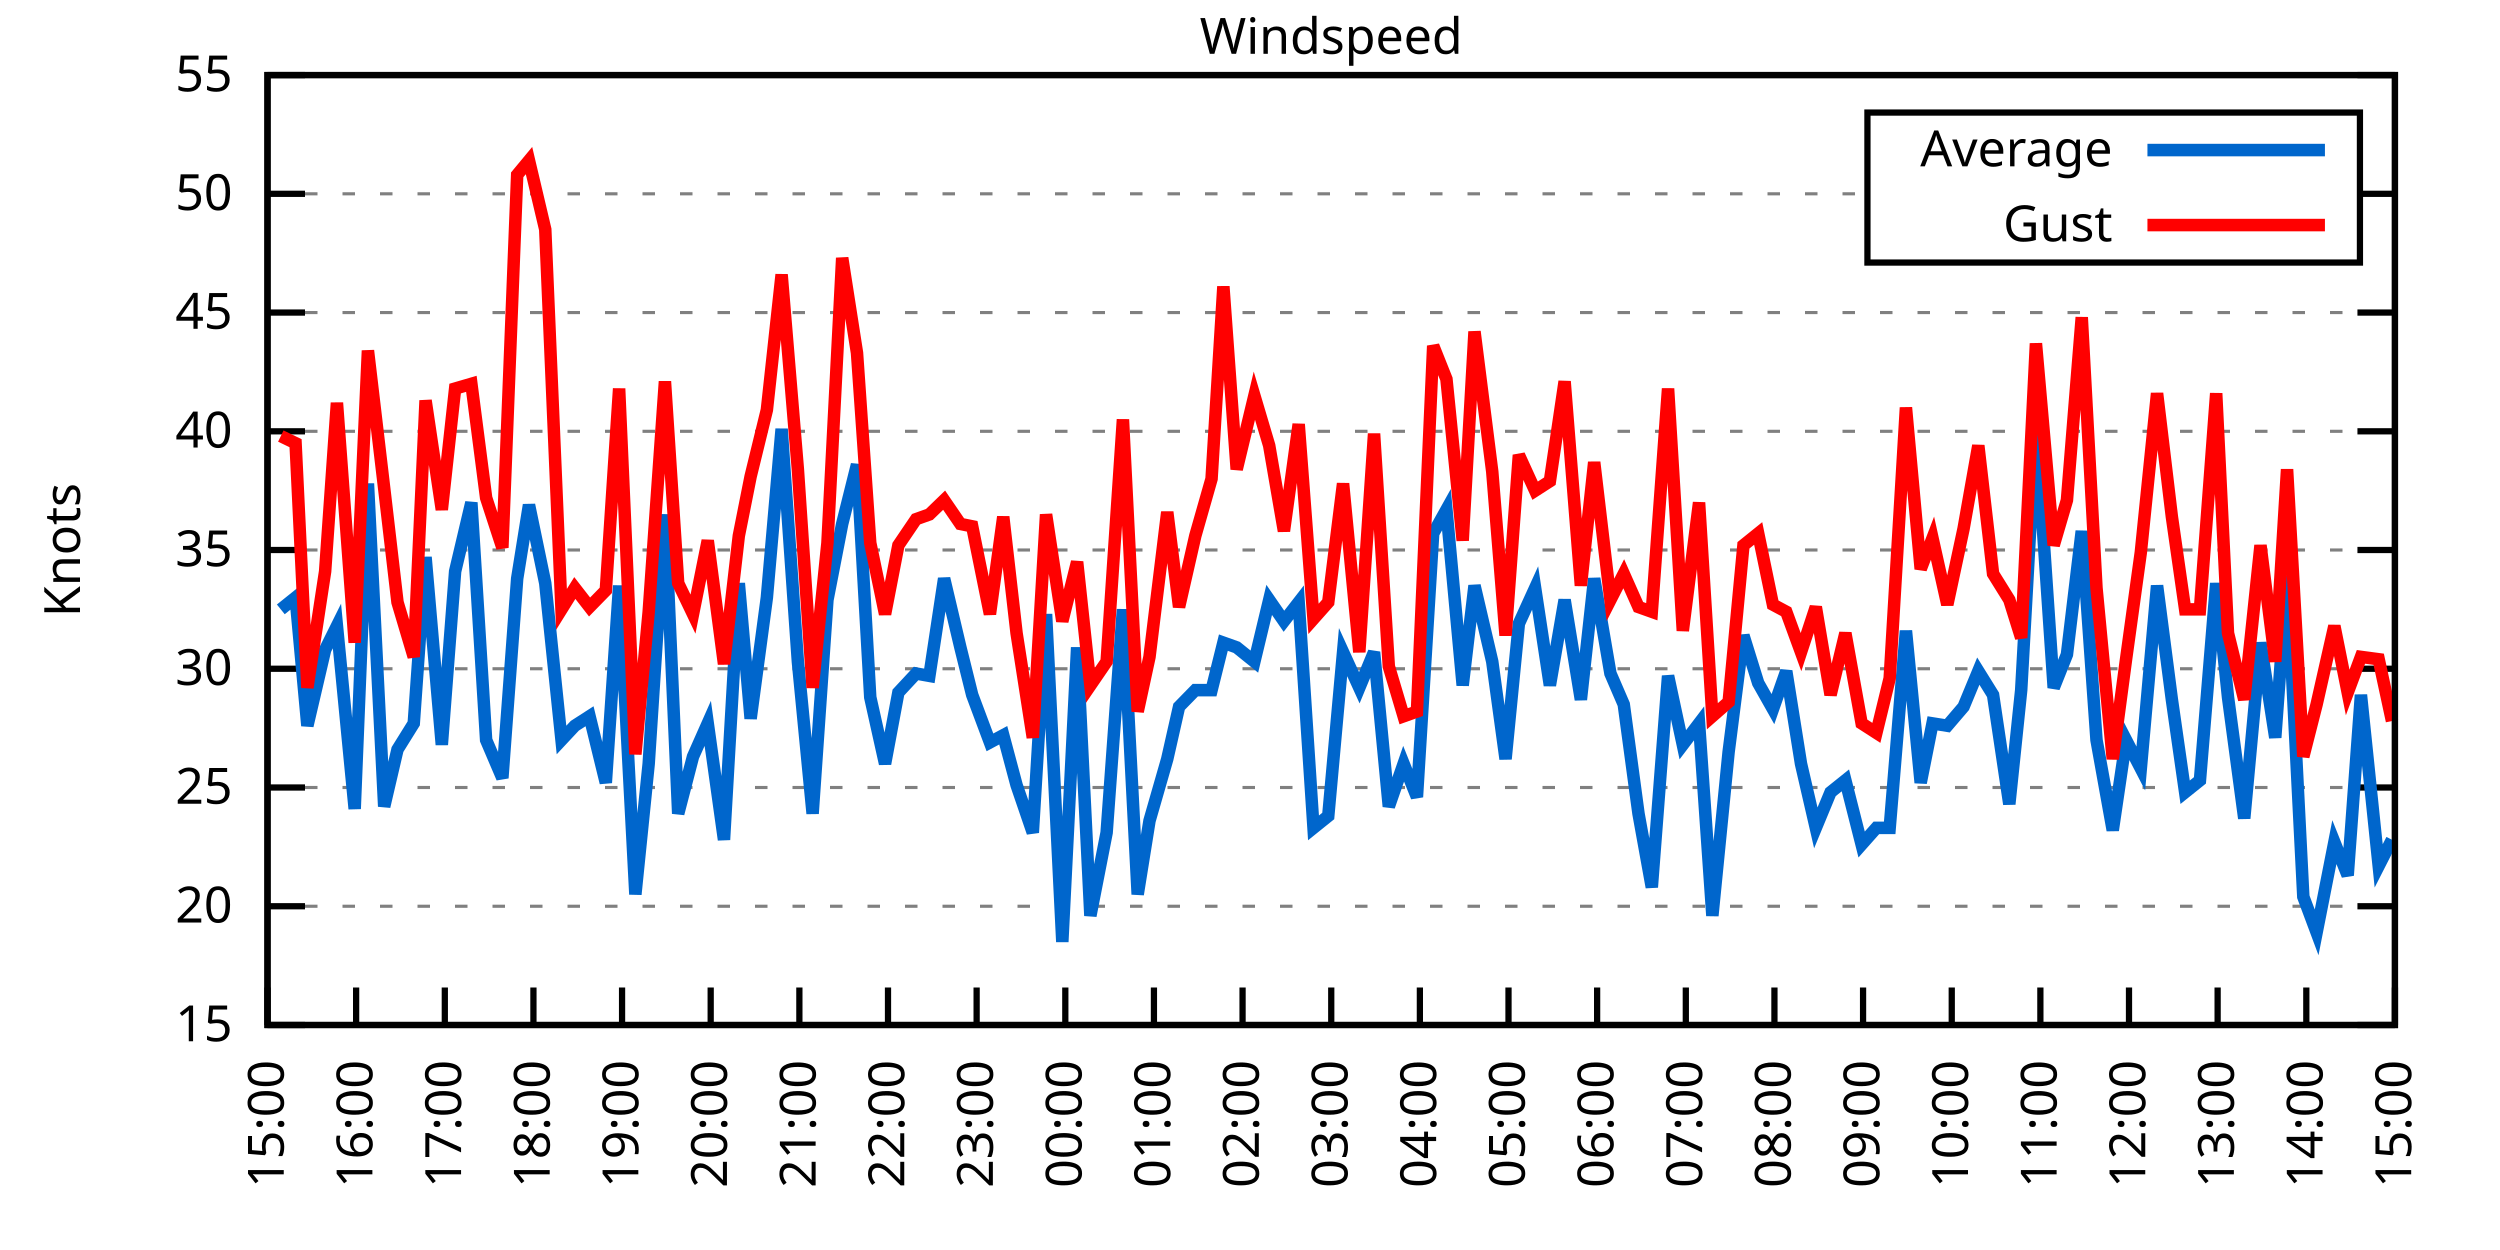
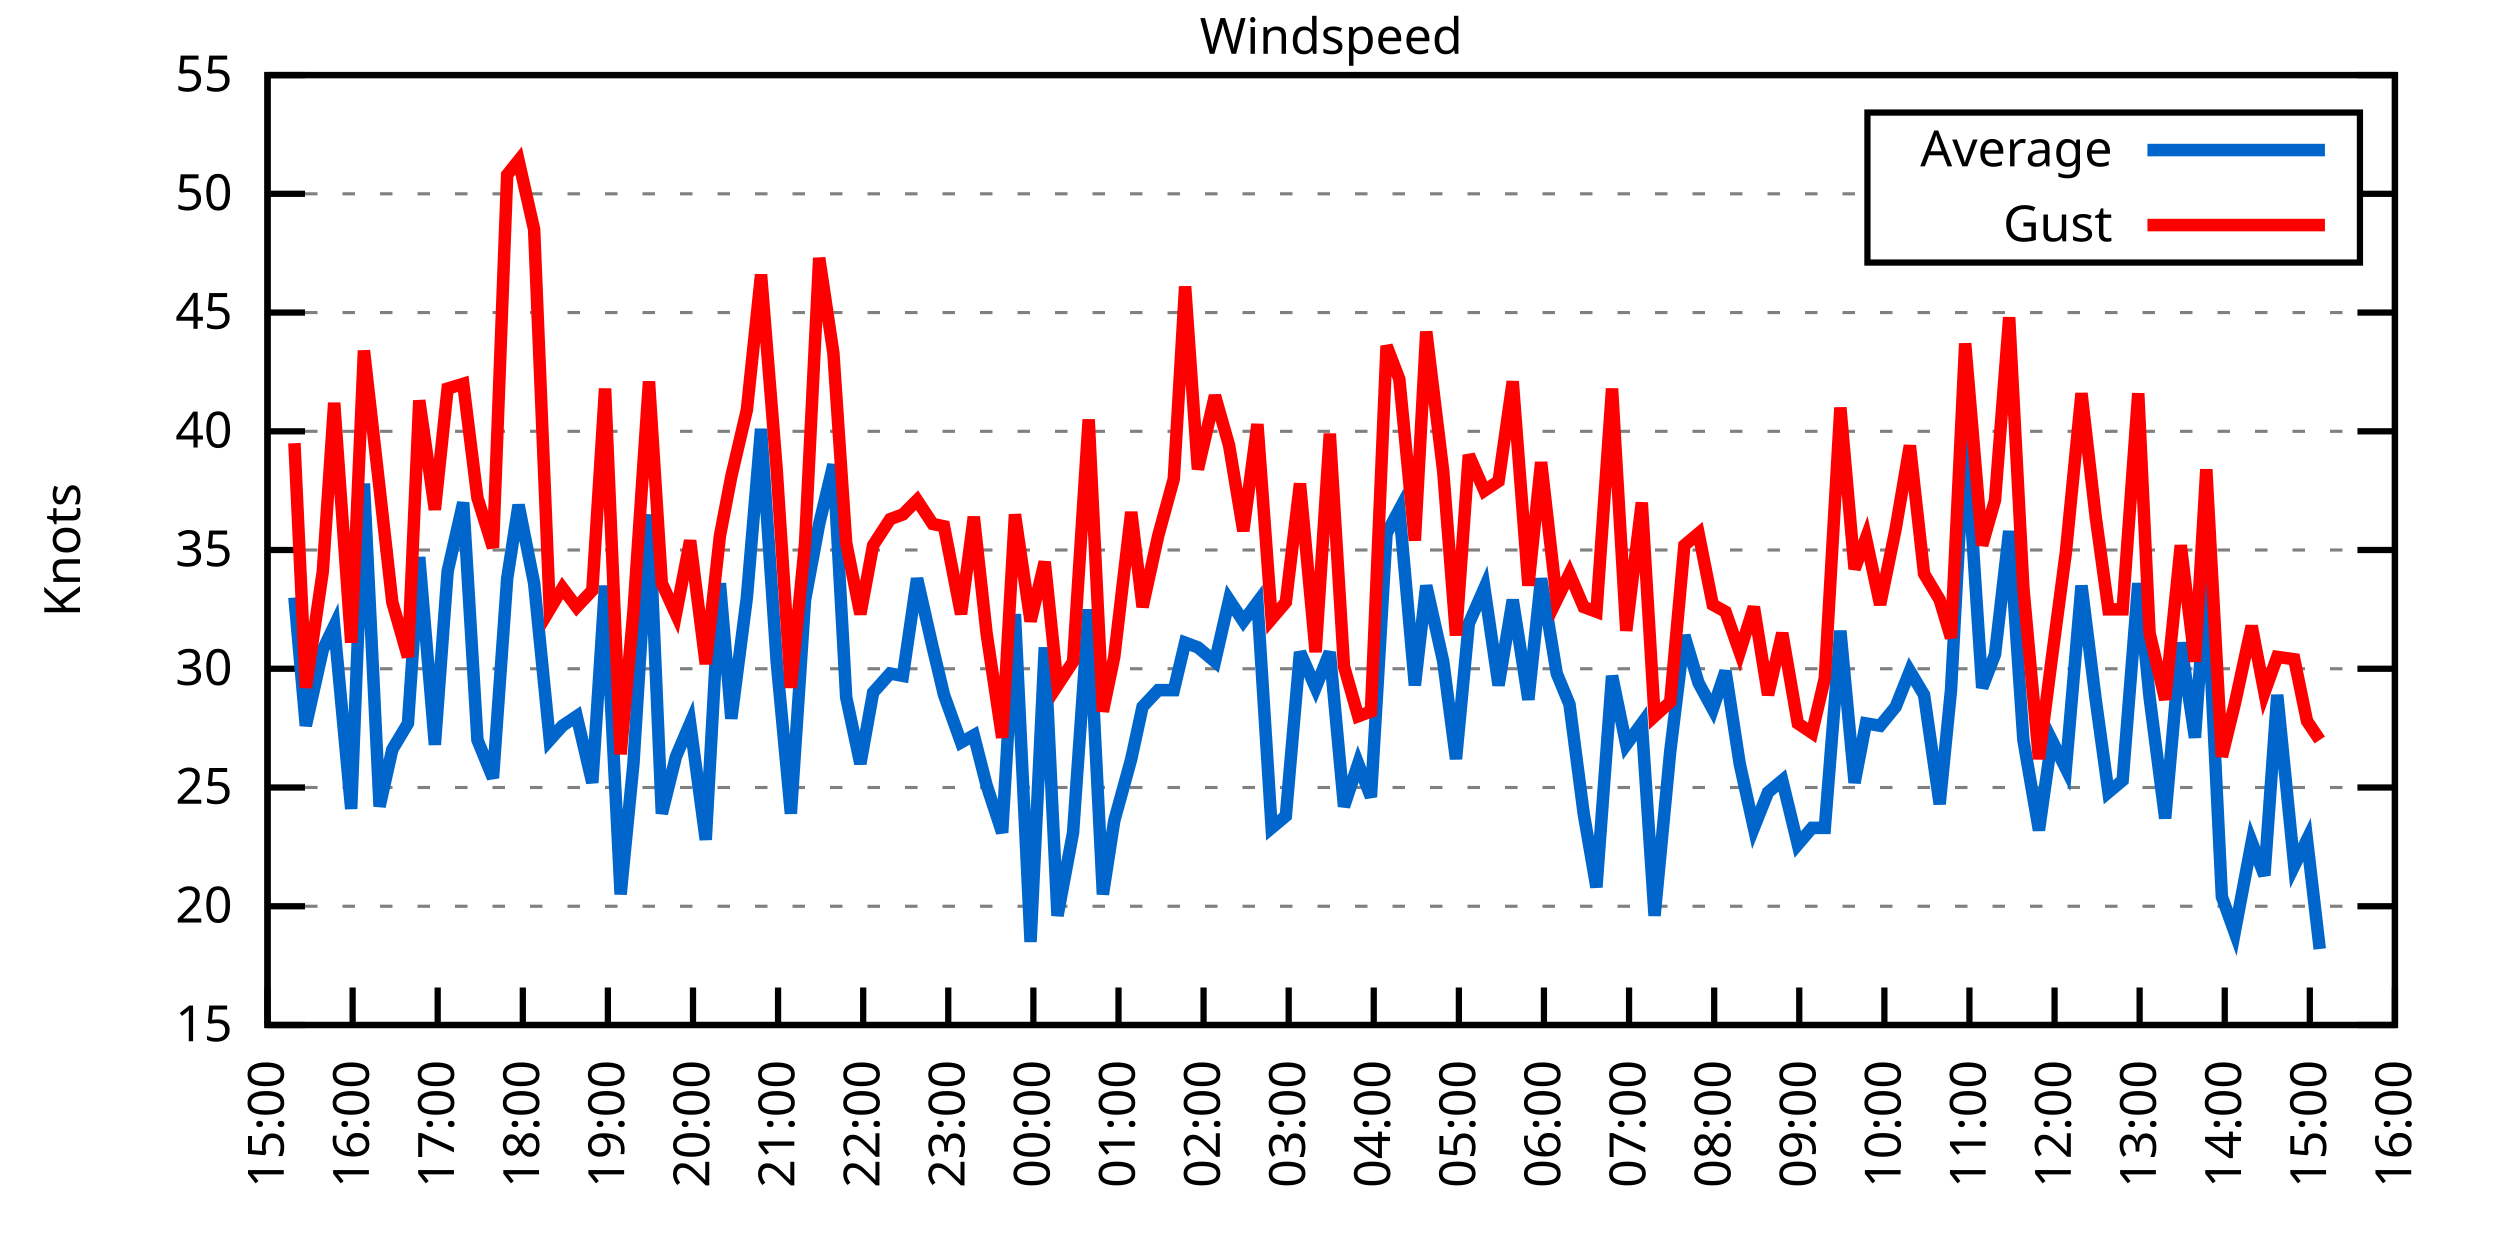
<svg xmlns="http://www.w3.org/2000/svg" xmlns:xlink="http://www.w3.org/1999/xlink" width="400" height="200" viewBox="0 0 400 200">
  <g id="gnuplot_canvas">
    <rect x="0" y="0" width="400" height="200" fill="none" />
    <defs>
      <circle id="gpDot" r="0.5" stroke-width="0.5" stroke="currentColor" />
      <path id="gpPt0" stroke-width="0.333" stroke="currentColor" d="M-1,0 h2 M0,-1 v2" />
      <path id="gpPt1" stroke-width="0.333" stroke="currentColor" d="M-1,-1 L1,1 M1,-1 L-1,1" />
      <path id="gpPt2" stroke-width="0.333" stroke="currentColor" d="M-1,0 L1,0 M0,-1 L0,1 M-1,-1 L1,1 M-1,1 L1,-1" />
      <rect id="gpPt3" stroke-width="0.333" stroke="currentColor" x="-1" y="-1" width="2" height="2" />
      <rect id="gpPt4" stroke-width="0.333" stroke="currentColor" fill="currentColor" x="-1" y="-1" width="2" height="2" />
      <circle id="gpPt5" stroke-width="0.333" stroke="currentColor" cx="0" cy="0" r="1" />
      <use xlink:href="#gpPt5" id="gpPt6" fill="currentColor" stroke="none" />
      <path id="gpPt7" stroke-width="0.333" stroke="currentColor" d="M0,-1.33 L-1.33,0.67 L1.33,0.67 z" />
      <use xlink:href="#gpPt7" id="gpPt8" fill="currentColor" stroke="none" />
      <use xlink:href="#gpPt7" id="gpPt9" stroke="currentColor" transform="rotate(180)" />
      <use xlink:href="#gpPt9" id="gpPt10" fill="currentColor" stroke="none" />
      <use xlink:href="#gpPt3" id="gpPt11" stroke="currentColor" transform="rotate(45)" />
      <use xlink:href="#gpPt11" id="gpPt12" fill="currentColor" stroke="none" />
      <path id="gpPt13" stroke-width="0.333" stroke="currentColor" d="M0,1.330 L1.265,0.411 L0.782,-1.067 L-0.782,-1.076 L-1.265,0.411 z" />
      <use xlink:href="#gpPt13" id="gpPt14" fill="currentColor" stroke="none" />
      <filter id="textbox" filterUnits="objectBoundingBox" x="0" y="0" height="1" width="1">
        <feFlood flood-color="white" flood-opacity="1" result="bgnd" />
        <feComposite in="SourceGraphic" in2="bgnd" operator="atop" />
      </filter>
      <filter id="greybox" filterUnits="objectBoundingBox" x="0" y="0" height="1" width="1">
        <feFlood flood-color="lightgrey" flood-opacity="1" result="grey" />
        <feComposite in="SourceGraphic" in2="grey" operator="atop" />
      </filter>
    </defs>
    <g fill="none" color="white" stroke="currentColor" stroke-width="1.00" stroke-linecap="butt" stroke-linejoin="miter">
</g>
    <g fill="none" color="black" stroke="currentColor" stroke-width="1.00" stroke-linecap="butt" stroke-linejoin="miter">
      <g stroke="none" shape-rendering="crispEdges">
        <polygon fill="rgb(255, 255, 255)" points="42.80,164.00 383.18,164.00 383.18,12.02 42.80,12.02 " />
      </g>
    </g>
    <g fill="none" color="black" stroke="currentColor" stroke-width="1.00" stroke-linecap="butt" stroke-linejoin="miter">
</g>
    <g fill="none" color="black" stroke="black" stroke-width="0.50" stroke-linecap="butt" stroke-linejoin="miter">
</g>
    <g fill="none" color="gray" stroke="currentColor" stroke-width="0.50" stroke-linecap="butt" stroke-linejoin="miter">
      <path stroke="gray" stroke-dasharray="2,4" class="gridline" d="M42.80,164.00 L383.19,164.00  " />
    </g>
    <g fill="none" color="gray" stroke="gray" stroke-width="1.00" stroke-linecap="butt" stroke-linejoin="miter">
</g>
    <g fill="none" color="black" stroke="currentColor" stroke-width="1.00" stroke-linecap="butt" stroke-linejoin="miter">
      <path stroke="black" d="M42.80,164.00 L48.80,164.00 M383.19,164.00 L377.19,164.00  " />
      <g transform="translate(37.20,166.60)" stroke="none" fill="black" font-family="Sans" font-size="8.00" text-anchor="end">
        <text>
          <tspan font-family="Sans"> 15</tspan>
        </text>
      </g>
    </g>
    <g fill="none" color="black" stroke="currentColor" stroke-width="1.00" stroke-linecap="butt" stroke-linejoin="miter">
</g>
    <g fill="none" color="black" stroke="black" stroke-width="0.50" stroke-linecap="butt" stroke-linejoin="miter">
</g>
    <g fill="none" color="gray" stroke="currentColor" stroke-width="0.50" stroke-linecap="butt" stroke-linejoin="miter">
      <path stroke="gray" stroke-dasharray="2,4" class="gridline" d="M42.80,145.00 L383.19,145.00  " />
    </g>
    <g fill="none" color="gray" stroke="gray" stroke-width="1.00" stroke-linecap="butt" stroke-linejoin="miter">
</g>
    <g fill="none" color="black" stroke="currentColor" stroke-width="1.00" stroke-linecap="butt" stroke-linejoin="miter">
      <path stroke="black" d="M42.80,145.00 L48.80,145.00 M383.19,145.00 L377.19,145.00  " />
      <g transform="translate(37.20,147.60)" stroke="none" fill="black" font-family="Sans" font-size="8.00" text-anchor="end">
        <text>
          <tspan font-family="Sans"> 20</tspan>
        </text>
      </g>
    </g>
    <g fill="none" color="black" stroke="currentColor" stroke-width="1.00" stroke-linecap="butt" stroke-linejoin="miter">
</g>
    <g fill="none" color="black" stroke="black" stroke-width="0.50" stroke-linecap="butt" stroke-linejoin="miter">
</g>
    <g fill="none" color="gray" stroke="currentColor" stroke-width="0.50" stroke-linecap="butt" stroke-linejoin="miter">
      <path stroke="gray" stroke-dasharray="2,4" class="gridline" d="M42.80,126.00 L383.19,126.00  " />
    </g>
    <g fill="none" color="gray" stroke="gray" stroke-width="1.00" stroke-linecap="butt" stroke-linejoin="miter">
</g>
    <g fill="none" color="black" stroke="currentColor" stroke-width="1.00" stroke-linecap="butt" stroke-linejoin="miter">
      <path stroke="black" d="M42.80,126.00 L48.80,126.00 M383.19,126.00 L377.19,126.00  " />
      <g transform="translate(37.20,128.60)" stroke="none" fill="black" font-family="Sans" font-size="8.00" text-anchor="end">
        <text>
          <tspan font-family="Sans"> 25</tspan>
        </text>
      </g>
    </g>
    <g fill="none" color="black" stroke="currentColor" stroke-width="1.00" stroke-linecap="butt" stroke-linejoin="miter">
</g>
    <g fill="none" color="black" stroke="black" stroke-width="0.50" stroke-linecap="butt" stroke-linejoin="miter">
</g>
    <g fill="none" color="gray" stroke="currentColor" stroke-width="0.50" stroke-linecap="butt" stroke-linejoin="miter">
      <path stroke="gray" stroke-dasharray="2,4" class="gridline" d="M42.80,107.00 L383.19,107.00  " />
    </g>
    <g fill="none" color="gray" stroke="gray" stroke-width="1.00" stroke-linecap="butt" stroke-linejoin="miter">
</g>
    <g fill="none" color="black" stroke="currentColor" stroke-width="1.00" stroke-linecap="butt" stroke-linejoin="miter">
      <path stroke="black" d="M42.80,107.00 L48.80,107.00 M383.19,107.00 L377.19,107.00  " />
      <g transform="translate(37.20,109.60)" stroke="none" fill="black" font-family="Sans" font-size="8.00" text-anchor="end">
        <text>
          <tspan font-family="Sans"> 30</tspan>
        </text>
      </g>
    </g>
    <g fill="none" color="black" stroke="currentColor" stroke-width="1.00" stroke-linecap="butt" stroke-linejoin="miter">
</g>
    <g fill="none" color="black" stroke="black" stroke-width="0.50" stroke-linecap="butt" stroke-linejoin="miter">
</g>
    <g fill="none" color="gray" stroke="currentColor" stroke-width="0.50" stroke-linecap="butt" stroke-linejoin="miter">
      <path stroke="gray" stroke-dasharray="2,4" class="gridline" d="M42.80,88.00 L383.19,88.00  " />
    </g>
    <g fill="none" color="gray" stroke="gray" stroke-width="1.00" stroke-linecap="butt" stroke-linejoin="miter">
</g>
    <g fill="none" color="black" stroke="currentColor" stroke-width="1.00" stroke-linecap="butt" stroke-linejoin="miter">
      <path stroke="black" d="M42.80,88.00 L48.80,88.00 M383.19,88.00 L377.19,88.00  " />
      <g transform="translate(37.20,90.60)" stroke="none" fill="black" font-family="Sans" font-size="8.00" text-anchor="end">
        <text>
          <tspan font-family="Sans"> 35</tspan>
        </text>
      </g>
    </g>
    <g fill="none" color="black" stroke="currentColor" stroke-width="1.00" stroke-linecap="butt" stroke-linejoin="miter">
</g>
    <g fill="none" color="black" stroke="black" stroke-width="0.50" stroke-linecap="butt" stroke-linejoin="miter">
</g>
    <g fill="none" color="gray" stroke="currentColor" stroke-width="0.50" stroke-linecap="butt" stroke-linejoin="miter">
      <path stroke="gray" stroke-dasharray="2,4" class="gridline" d="M42.80,69.01 L383.19,69.01  " />
    </g>
    <g fill="none" color="gray" stroke="gray" stroke-width="1.00" stroke-linecap="butt" stroke-linejoin="miter">
</g>
    <g fill="none" color="black" stroke="currentColor" stroke-width="1.00" stroke-linecap="butt" stroke-linejoin="miter">
      <path stroke="black" d="M42.80,69.01 L48.80,69.01 M383.19,69.01 L377.19,69.01  " />
      <g transform="translate(37.20,71.61)" stroke="none" fill="black" font-family="Sans" font-size="8.00" text-anchor="end">
        <text>
          <tspan font-family="Sans"> 40</tspan>
        </text>
      </g>
    </g>
    <g fill="none" color="black" stroke="currentColor" stroke-width="1.00" stroke-linecap="butt" stroke-linejoin="miter">
</g>
    <g fill="none" color="black" stroke="black" stroke-width="0.50" stroke-linecap="butt" stroke-linejoin="miter">
</g>
    <g fill="none" color="gray" stroke="currentColor" stroke-width="0.50" stroke-linecap="butt" stroke-linejoin="miter">
      <path stroke="gray" stroke-dasharray="2,4" class="gridline" d="M42.80,50.01 L383.19,50.01  " />
    </g>
    <g fill="none" color="gray" stroke="gray" stroke-width="1.00" stroke-linecap="butt" stroke-linejoin="miter">
</g>
    <g fill="none" color="black" stroke="currentColor" stroke-width="1.00" stroke-linecap="butt" stroke-linejoin="miter">
      <path stroke="black" d="M42.80,50.01 L48.80,50.01 M383.19,50.01 L377.19,50.01  " />
      <g transform="translate(37.20,52.61)" stroke="none" fill="black" font-family="Sans" font-size="8.00" text-anchor="end">
        <text>
          <tspan font-family="Sans"> 45</tspan>
        </text>
      </g>
    </g>
    <g fill="none" color="black" stroke="currentColor" stroke-width="1.00" stroke-linecap="butt" stroke-linejoin="miter">
</g>
    <g fill="none" color="black" stroke="black" stroke-width="0.50" stroke-linecap="butt" stroke-linejoin="miter">
</g>
    <g fill="none" color="gray" stroke="currentColor" stroke-width="0.50" stroke-linecap="butt" stroke-linejoin="miter">
      <path stroke="gray" stroke-dasharray="2,4" class="gridline" d="M42.80,31.01 L298.79,31.01 M377.59,31.01 L383.19,31.01  " />
    </g>
    <g fill="none" color="gray" stroke="gray" stroke-width="1.00" stroke-linecap="butt" stroke-linejoin="miter">
</g>
    <g fill="none" color="black" stroke="currentColor" stroke-width="1.00" stroke-linecap="butt" stroke-linejoin="miter">
      <path stroke="black" d="M42.80,31.01 L48.80,31.01 M383.19,31.01 L377.19,31.01  " />
      <g transform="translate(37.20,33.61)" stroke="none" fill="black" font-family="Sans" font-size="8.00" text-anchor="end">
        <text>
          <tspan font-family="Sans"> 50</tspan>
        </text>
      </g>
    </g>
    <g fill="none" color="black" stroke="currentColor" stroke-width="1.00" stroke-linecap="butt" stroke-linejoin="miter">
</g>
    <g fill="none" color="black" stroke="black" stroke-width="0.50" stroke-linecap="butt" stroke-linejoin="miter">
</g>
    <g fill="none" color="gray" stroke="currentColor" stroke-width="0.50" stroke-linecap="butt" stroke-linejoin="miter">
      <path stroke="gray" stroke-dasharray="2,4" class="gridline" d="M42.80,12.01 L383.19,12.01  " />
    </g>
    <g fill="none" color="gray" stroke="gray" stroke-width="1.00" stroke-linecap="butt" stroke-linejoin="miter">
</g>
    <g fill="none" color="black" stroke="currentColor" stroke-width="1.00" stroke-linecap="butt" stroke-linejoin="miter">
      <path stroke="black" d="M42.80,12.01 L48.80,12.01 M383.19,12.01 L377.19,12.01  " />
      <g transform="translate(37.20,14.61)" stroke="none" fill="black" font-family="Sans" font-size="8.00" text-anchor="end">
        <text>
          <tspan font-family="Sans"> 55</tspan>
        </text>
      </g>
    </g>
    <g fill="none" color="black" stroke="currentColor" stroke-width="1.00" stroke-linecap="butt" stroke-linejoin="miter">
      <path stroke="black" d="M42.80,164.00 L42.80,158.00  " />
      <g transform="translate(45.40,169.60) rotate(270.00)" stroke="none" fill="black" font-family="Sans" font-size="8.00" text-anchor="end">
        <text>
          <tspan font-family="Sans">15:00</tspan>
        </text>
      </g>
    </g>
    <g fill="none" color="black" stroke="currentColor" stroke-width="1.00" stroke-linecap="butt" stroke-linejoin="miter">
-       <path stroke="black" d="M56.98,164.00 L56.98,158.00  " />
-       <g transform="translate(59.58,169.60) rotate(270.00)" stroke="none" fill="black" font-family="Sans" font-size="8.00" text-anchor="end">
+       <path stroke="black" d="M56.42,164.00 L56.42,158.00  " />
+       <g transform="translate(59.02,169.60) rotate(270.00)" stroke="none" fill="black" font-family="Sans" font-size="8.00" text-anchor="end">
        <text>
          <tspan font-family="Sans">16:00</tspan>
        </text>
      </g>
    </g>
    <g fill="none" color="black" stroke="currentColor" stroke-width="1.00" stroke-linecap="butt" stroke-linejoin="miter">
-       <path stroke="black" d="M71.17,164.00 L71.17,158.00  " />
-       <g transform="translate(73.77,169.60) rotate(270.00)" stroke="none" fill="black" font-family="Sans" font-size="8.00" text-anchor="end">
+       <path stroke="black" d="M70.03,164.00 L70.03,158.00  " />
+       <g transform="translate(72.63,169.60) rotate(270.00)" stroke="none" fill="black" font-family="Sans" font-size="8.00" text-anchor="end">
        <text>
          <tspan font-family="Sans">17:00</tspan>
        </text>
      </g>
    </g>
    <g fill="none" color="black" stroke="currentColor" stroke-width="1.00" stroke-linecap="butt" stroke-linejoin="miter">
-       <path stroke="black" d="M85.35,164.00 L85.35,158.00  " />
-       <g transform="translate(87.95,169.60) rotate(270.00)" stroke="none" fill="black" font-family="Sans" font-size="8.00" text-anchor="end">
+       <path stroke="black" d="M83.65,164.00 L83.65,158.00  " />
+       <g transform="translate(86.25,169.60) rotate(270.00)" stroke="none" fill="black" font-family="Sans" font-size="8.00" text-anchor="end">
        <text>
          <tspan font-family="Sans">18:00</tspan>
        </text>
      </g>
    </g>
    <g fill="none" color="black" stroke="currentColor" stroke-width="1.00" stroke-linecap="butt" stroke-linejoin="miter">
-       <path stroke="black" d="M99.53,164.00 L99.53,158.00  " />
-       <g transform="translate(102.13,169.60) rotate(270.00)" stroke="none" fill="black" font-family="Sans" font-size="8.00" text-anchor="end">
+       <path stroke="black" d="M97.26,164.00 L97.26,158.00  " />
+       <g transform="translate(99.86,169.60) rotate(270.00)" stroke="none" fill="black" font-family="Sans" font-size="8.00" text-anchor="end">
        <text>
          <tspan font-family="Sans">19:00</tspan>
        </text>
      </g>
    </g>
    <g fill="none" color="black" stroke="currentColor" stroke-width="1.00" stroke-linecap="butt" stroke-linejoin="miter">
-       <path stroke="black" d="M113.71,164.00 L113.71,158.00  " />
-       <g transform="translate(116.31,169.60) rotate(270.00)" stroke="none" fill="black" font-family="Sans" font-size="8.00" text-anchor="end">
+       <path stroke="black" d="M110.88,164.00 L110.88,158.00  " />
+       <g transform="translate(113.48,169.60) rotate(270.00)" stroke="none" fill="black" font-family="Sans" font-size="8.00" text-anchor="end">
        <text>
          <tspan font-family="Sans">20:00</tspan>
        </text>
      </g>
    </g>
    <g fill="none" color="black" stroke="currentColor" stroke-width="1.00" stroke-linecap="butt" stroke-linejoin="miter">
-       <path stroke="black" d="M127.90,164.00 L127.90,158.00  " />
-       <g transform="translate(130.50,169.60) rotate(270.00)" stroke="none" fill="black" font-family="Sans" font-size="8.00" text-anchor="end">
+       <path stroke="black" d="M124.49,164.00 L124.49,158.00  " />
+       <g transform="translate(127.09,169.60) rotate(270.00)" stroke="none" fill="black" font-family="Sans" font-size="8.00" text-anchor="end">
        <text>
          <tspan font-family="Sans">21:00</tspan>
        </text>
      </g>
    </g>
    <g fill="none" color="black" stroke="currentColor" stroke-width="1.00" stroke-linecap="butt" stroke-linejoin="miter">
-       <path stroke="black" d="M142.08,164.00 L142.08,158.00  " />
-       <g transform="translate(144.68,169.60) rotate(270.00)" stroke="none" fill="black" font-family="Sans" font-size="8.00" text-anchor="end">
+       <path stroke="black" d="M138.11,164.00 L138.11,158.00  " />
+       <g transform="translate(140.71,169.60) rotate(270.00)" stroke="none" fill="black" font-family="Sans" font-size="8.00" text-anchor="end">
        <text>
          <tspan font-family="Sans">22:00</tspan>
        </text>
      </g>
    </g>
    <g fill="none" color="black" stroke="currentColor" stroke-width="1.00" stroke-linecap="butt" stroke-linejoin="miter">
-       <path stroke="black" d="M156.26,164.00 L156.26,158.00  " />
-       <g transform="translate(158.86,169.60) rotate(270.00)" stroke="none" fill="black" font-family="Sans" font-size="8.00" text-anchor="end">
+       <path stroke="black" d="M151.72,164.00 L151.72,158.00  " />
+       <g transform="translate(154.32,169.60) rotate(270.00)" stroke="none" fill="black" font-family="Sans" font-size="8.00" text-anchor="end">
        <text>
          <tspan font-family="Sans">23:00</tspan>
        </text>
      </g>
    </g>
    <g fill="none" color="black" stroke="currentColor" stroke-width="1.00" stroke-linecap="butt" stroke-linejoin="miter">
-       <path stroke="black" d="M170.45,164.00 L170.45,158.00  " />
-       <g transform="translate(173.05,169.60) rotate(270.00)" stroke="none" fill="black" font-family="Sans" font-size="8.00" text-anchor="end">
+       <path stroke="black" d="M165.34,164.00 L165.34,158.00  " />
+       <g transform="translate(167.94,169.60) rotate(270.00)" stroke="none" fill="black" font-family="Sans" font-size="8.00" text-anchor="end">
        <text>
          <tspan font-family="Sans">00:00</tspan>
        </text>
      </g>
    </g>
    <g fill="none" color="black" stroke="currentColor" stroke-width="1.00" stroke-linecap="butt" stroke-linejoin="miter">
-       <path stroke="black" d="M184.63,164.00 L184.63,158.00  " />
-       <g transform="translate(187.23,169.60) rotate(270.00)" stroke="none" fill="black" font-family="Sans" font-size="8.00" text-anchor="end">
+       <path stroke="black" d="M178.96,164.00 L178.96,158.00  " />
+       <g transform="translate(181.56,169.60) rotate(270.00)" stroke="none" fill="black" font-family="Sans" font-size="8.00" text-anchor="end">
        <text>
          <tspan font-family="Sans">01:00</tspan>
        </text>
      </g>
    </g>
    <g fill="none" color="black" stroke="currentColor" stroke-width="1.00" stroke-linecap="butt" stroke-linejoin="miter">
-       <path stroke="black" d="M198.81,164.00 L198.81,158.00  " />
-       <g transform="translate(201.41,169.60) rotate(270.00)" stroke="none" fill="black" font-family="Sans" font-size="8.00" text-anchor="end">
+       <path stroke="black" d="M192.57,164.00 L192.57,158.00  " />
+       <g transform="translate(195.17,169.60) rotate(270.00)" stroke="none" fill="black" font-family="Sans" font-size="8.00" text-anchor="end">
        <text>
          <tspan font-family="Sans">02:00</tspan>
        </text>
      </g>
    </g>
    <g fill="none" color="black" stroke="currentColor" stroke-width="1.00" stroke-linecap="butt" stroke-linejoin="miter">
-       <path stroke="black" d="M213.00,164.00 L213.00,158.00  " />
-       <g transform="translate(215.60,169.60) rotate(270.00)" stroke="none" fill="black" font-family="Sans" font-size="8.00" text-anchor="end">
+       <path stroke="black" d="M206.19,164.00 L206.19,158.00  " />
+       <g transform="translate(208.79,169.60) rotate(270.00)" stroke="none" fill="black" font-family="Sans" font-size="8.00" text-anchor="end">
        <text>
          <tspan font-family="Sans">03:00</tspan>
        </text>
      </g>
    </g>
    <g fill="none" color="black" stroke="currentColor" stroke-width="1.00" stroke-linecap="butt" stroke-linejoin="miter">
-       <path stroke="black" d="M227.18,164.00 L227.18,158.00  " />
-       <g transform="translate(229.78,169.60) rotate(270.00)" stroke="none" fill="black" font-family="Sans" font-size="8.00" text-anchor="end">
+       <path stroke="black" d="M219.80,164.00 L219.80,158.00  " />
+       <g transform="translate(222.40,169.60) rotate(270.00)" stroke="none" fill="black" font-family="Sans" font-size="8.00" text-anchor="end">
        <text>
          <tspan font-family="Sans">04:00</tspan>
        </text>
      </g>
    </g>
    <g fill="none" color="black" stroke="currentColor" stroke-width="1.00" stroke-linecap="butt" stroke-linejoin="miter">
-       <path stroke="black" d="M241.36,164.00 L241.36,158.00  " />
-       <g transform="translate(243.96,169.60) rotate(270.00)" stroke="none" fill="black" font-family="Sans" font-size="8.00" text-anchor="end">
+       <path stroke="black" d="M233.42,164.00 L233.42,158.00  " />
+       <g transform="translate(236.02,169.60) rotate(270.00)" stroke="none" fill="black" font-family="Sans" font-size="8.00" text-anchor="end">
        <text>
          <tspan font-family="Sans">05:00</tspan>
        </text>
      </g>
    </g>
    <g fill="none" color="black" stroke="currentColor" stroke-width="1.00" stroke-linecap="butt" stroke-linejoin="miter">
-       <path stroke="black" d="M255.54,164.00 L255.54,158.00  " />
-       <g transform="translate(258.14,169.60) rotate(270.00)" stroke="none" fill="black" font-family="Sans" font-size="8.00" text-anchor="end">
+       <path stroke="black" d="M247.03,164.00 L247.03,158.00  " />
+       <g transform="translate(249.63,169.60) rotate(270.00)" stroke="none" fill="black" font-family="Sans" font-size="8.00" text-anchor="end">
        <text>
          <tspan font-family="Sans">06:00</tspan>
        </text>
      </g>
    </g>
    <g fill="none" color="black" stroke="currentColor" stroke-width="1.00" stroke-linecap="butt" stroke-linejoin="miter">
-       <path stroke="black" d="M269.73,164.00 L269.73,158.00  " />
-       <g transform="translate(272.33,169.60) rotate(270.00)" stroke="none" fill="black" font-family="Sans" font-size="8.00" text-anchor="end">
+       <path stroke="black" d="M260.65,164.00 L260.65,158.00  " />
+       <g transform="translate(263.25,169.60) rotate(270.00)" stroke="none" fill="black" font-family="Sans" font-size="8.00" text-anchor="end">
        <text>
          <tspan font-family="Sans">07:00</tspan>
        </text>
      </g>
    </g>
    <g fill="none" color="black" stroke="currentColor" stroke-width="1.00" stroke-linecap="butt" stroke-linejoin="miter">
-       <path stroke="black" d="M283.91,164.00 L283.91,158.00  " />
-       <g transform="translate(286.51,169.60) rotate(270.00)" stroke="none" fill="black" font-family="Sans" font-size="8.00" text-anchor="end">
+       <path stroke="black" d="M274.27,164.00 L274.27,158.00  " />
+       <g transform="translate(276.87,169.60) rotate(270.00)" stroke="none" fill="black" font-family="Sans" font-size="8.00" text-anchor="end">
        <text>
          <tspan font-family="Sans">08:00</tspan>
        </text>
      </g>
    </g>
    <g fill="none" color="black" stroke="currentColor" stroke-width="1.00" stroke-linecap="butt" stroke-linejoin="miter">
-       <path stroke="black" d="M298.09,164.00 L298.09,158.00  " />
-       <g transform="translate(300.69,169.60) rotate(270.00)" stroke="none" fill="black" font-family="Sans" font-size="8.00" text-anchor="end">
+       <path stroke="black" d="M287.88,164.00 L287.88,158.00  " />
+       <g transform="translate(290.48,169.60) rotate(270.00)" stroke="none" fill="black" font-family="Sans" font-size="8.00" text-anchor="end">
        <text>
          <tspan font-family="Sans">09:00</tspan>
        </text>
      </g>
    </g>
    <g fill="none" color="black" stroke="currentColor" stroke-width="1.00" stroke-linecap="butt" stroke-linejoin="miter">
-       <path stroke="black" d="M312.28,164.00 L312.28,158.00  " />
-       <g transform="translate(314.88,169.60) rotate(270.00)" stroke="none" fill="black" font-family="Sans" font-size="8.00" text-anchor="end">
+       <path stroke="black" d="M301.50,164.00 L301.50,158.00  " />
+       <g transform="translate(304.10,169.60) rotate(270.00)" stroke="none" fill="black" font-family="Sans" font-size="8.00" text-anchor="end">
        <text>
          <tspan font-family="Sans">10:00</tspan>
        </text>
      </g>
    </g>
    <g fill="none" color="black" stroke="currentColor" stroke-width="1.00" stroke-linecap="butt" stroke-linejoin="miter">
-       <path stroke="black" d="M326.46,164.00 L326.46,158.00  " />
-       <g transform="translate(329.06,169.60) rotate(270.00)" stroke="none" fill="black" font-family="Sans" font-size="8.00" text-anchor="end">
+       <path stroke="black" d="M315.11,164.00 L315.11,158.00  " />
+       <g transform="translate(317.71,169.60) rotate(270.00)" stroke="none" fill="black" font-family="Sans" font-size="8.00" text-anchor="end">
        <text>
          <tspan font-family="Sans">11:00</tspan>
        </text>
      </g>
    </g>
    <g fill="none" color="black" stroke="currentColor" stroke-width="1.00" stroke-linecap="butt" stroke-linejoin="miter">
-       <path stroke="black" d="M340.64,164.00 L340.64,158.00  " />
-       <g transform="translate(343.24,169.60) rotate(270.00)" stroke="none" fill="black" font-family="Sans" font-size="8.00" text-anchor="end">
+       <path stroke="black" d="M328.73,164.00 L328.73,158.00  " />
+       <g transform="translate(331.33,169.60) rotate(270.00)" stroke="none" fill="black" font-family="Sans" font-size="8.00" text-anchor="end">
        <text>
          <tspan font-family="Sans">12:00</tspan>
        </text>
      </g>
    </g>
    <g fill="none" color="black" stroke="currentColor" stroke-width="1.00" stroke-linecap="butt" stroke-linejoin="miter">
-       <path stroke="black" d="M354.82,164.00 L354.82,158.00  " />
-       <g transform="translate(357.42,169.60) rotate(270.00)" stroke="none" fill="black" font-family="Sans" font-size="8.00" text-anchor="end">
+       <path stroke="black" d="M342.34,164.00 L342.34,158.00  " />
+       <g transform="translate(344.94,169.60) rotate(270.00)" stroke="none" fill="black" font-family="Sans" font-size="8.00" text-anchor="end">
        <text>
          <tspan font-family="Sans">13:00</tspan>
        </text>
      </g>
    </g>
    <g fill="none" color="black" stroke="currentColor" stroke-width="1.00" stroke-linecap="butt" stroke-linejoin="miter">
-       <path stroke="black" d="M369.01,164.00 L369.01,158.00  " />
-       <g transform="translate(371.61,169.60) rotate(270.00)" stroke="none" fill="black" font-family="Sans" font-size="8.00" text-anchor="end">
+       <path stroke="black" d="M355.96,164.00 L355.96,158.00  " />
+       <g transform="translate(358.56,169.60) rotate(270.00)" stroke="none" fill="black" font-family="Sans" font-size="8.00" text-anchor="end">
        <text>
          <tspan font-family="Sans">14:00</tspan>
+         </text>
+       </g>
+     </g>
+     <g fill="none" color="black" stroke="currentColor" stroke-width="1.00" stroke-linecap="butt" stroke-linejoin="miter">
+       <path stroke="black" d="M369.57,164.00 L369.57,158.00  " />
+       <g transform="translate(372.17,169.60) rotate(270.00)" stroke="none" fill="black" font-family="Sans" font-size="8.00" text-anchor="end">
+         <text>
+           <tspan font-family="Sans">15:00</tspan>
        </text>
      </g>
    </g>
    <g fill="none" color="black" stroke="currentColor" stroke-width="1.00" stroke-linecap="butt" stroke-linejoin="miter">
      <path stroke="black" d="M383.19,164.00 L383.19,158.00  " />
      <g transform="translate(385.79,169.60) rotate(270.00)" stroke="none" fill="black" font-family="Sans" font-size="8.00" text-anchor="end">
        <text>
-           <tspan font-family="Sans">15:00</tspan>
+           <tspan font-family="Sans">16:00</tspan>
        </text>
      </g>
    </g>
    <g fill="none" color="black" stroke="currentColor" stroke-width="1.00" stroke-linecap="butt" stroke-linejoin="miter">
</g>
    <g fill="none" color="black" stroke="currentColor" stroke-width="1.00" stroke-linecap="butt" stroke-linejoin="miter">
      <path stroke="black" d="M42.80,12.01 L42.80,164.00 L383.19,164.00 L383.19,12.01 L42.80,12.01 Z  " />
    </g>
    <g fill="none" color="black" stroke="currentColor" stroke-width="1.00" stroke-linecap="butt" stroke-linejoin="miter">
</g>
    <g fill="none" color="black" stroke="currentColor" stroke-width="1.00" stroke-linecap="butt" stroke-linejoin="miter">
      <path stroke="black" d="M298.79,42.01 L298.79,18.01 L377.59,18.01 L377.59,42.01 L298.79,42.01 Z  " />
    </g>
    <g id="Windspeed_plot_1">
      <g fill="none" color="white" stroke="black" stroke-width="2.00" stroke-linecap="butt" stroke-linejoin="miter">
</g>
      <g fill="none" color="black" stroke="currentColor" stroke-width="2.00" stroke-linecap="butt" stroke-linejoin="miter">
        <g transform="translate(337.99,26.61)" stroke="none" fill="black" font-family="Sans" font-size="8.00" text-anchor="end">
          <text>
            <tspan font-family="Sans">Average</tspan>
          </text>
        </g>
      </g>
      <g fill="none" color="black" stroke="currentColor" stroke-width="2.00" stroke-linecap="butt" stroke-linejoin="miter">
-         <path stroke="rgb(  0, 102, 204)" d="M343.59,24.01 L371.99,24.01 M44.93,97.50 L47.29,95.60 L49.18,116.12 L52.02,103.96 L53.91,100.16 L56.75,129.42   L58.87,77.37 L61.47,129.04 L63.60,119.92 L66.20,115.74 L68.09,89.14 L70.69,119.16 L72.82,91.42 L75.42,80.41   L77.78,118.40 L80.38,124.48 L82.75,92.56 L84.64,80.79 L87.24,93.32 L89.84,118.40 L91.97,116.12 L94.33,114.60   L96.93,125.24 L99.06,93.70 L101.66,143.10 L103.79,122.20 L106.39,82.31 L108.51,130.18 L110.88,121.06 L113.24,115.74   L115.84,134.36 L118.21,93.32 L120.10,114.98 L122.70,95.60 L125.06,68.63 L127.66,105.86 L130.02,130.18 L132.39,95.98   L134.75,83.83 L137.12,74.33 L139.24,111.56 L141.61,122.20 L143.74,110.80 L146.57,107.76 L148.70,108.14 L151.06,92.56   L153.66,103.58 L155.55,111.18 L158.39,118.78 L160.52,117.64 L162.65,125.62 L165.25,133.22 L167.37,98.26 L169.97,150.70   L172.34,103.58 L174.46,146.52 L177.06,133.22 L179.67,97.50 L182.03,143.10 L183.92,131.32 L186.76,121.44 L188.65,113.08   L191.25,110.42 L193.85,110.42 L195.74,102.82 L197.87,103.58 L200.70,105.86 L203.07,95.98 L205.43,99.40 L207.79,96.36   L210.16,132.46 L212.52,130.56 L214.89,104.34 L217.49,110.04 L219.85,104.34 L222.21,129.04 L224.58,122.20 L226.71,127.52   L229.31,85.35 L231.43,81.55 L234.03,109.66 L235.92,93.70 L238.76,105.86 L240.89,121.44 L243.02,99.78 L245.62,94.08   L247.98,109.66 L250.34,95.98 L252.94,111.94 L255.07,92.56 L257.67,107.76 L259.80,112.70 L262.16,130.18 L264.29,141.96   L266.89,108.14 L269.25,119.16 L271.85,115.74 L273.98,146.52 L276.58,120.30 L278.95,101.68 L281.31,109.28 L283.67,113.46   L285.80,107.38 L288.16,122.20 L290.53,132.46 L292.89,126.76 L295.26,124.86 L297.86,135.12 L300.22,132.46 L302.35,132.46   L304.95,100.92 L307.31,125.24 L309.20,115.74 L311.57,116.12 L314.17,113.08 L316.53,107.38 L318.89,111.18 L321.49,128.66   L323.39,110.42 L325.75,68.25 L328.59,110.04 L330.71,104.72 L333.08,84.97 L335.44,118.40 L338.04,132.84 L340.17,118.40   L342.53,122.96 L345.13,93.70 L347.50,111.94 L349.62,126.76 L351.99,124.86 L354.59,93.32 L356.48,111.56 L359.08,130.94   L361.68,102.82 L364.04,118.02 L365.93,92.18 L368.53,143.48 L370.66,149.18 L373.50,134.74 L375.63,140.06 L377.75,111.18   L380.59,138.54 L382.72,134.36  " />
+         <path stroke="rgb(  0, 102, 204)" d="M343.59,24.01 L371.99,24.01 M47.11,95.60 L48.93,116.12 L51.65,103.96 L53.47,100.16 L56.19,129.42 L58.23,77.37   L60.73,129.04 L62.77,119.92 L65.27,115.74 L67.08,89.14 L69.58,119.16 L71.62,91.42 L74.12,80.41 L76.39,118.40   L78.88,124.48 L81.15,92.56 L82.97,80.79 L85.46,93.32 L87.96,118.40 L90.00,116.12 L92.27,114.60 L94.77,125.24   L96.81,93.70 L99.30,143.10 L101.35,122.20 L103.84,82.31 L105.89,130.18 L108.15,121.06 L110.42,115.74 L112.92,134.36   L115.19,93.32 L117.01,114.98 L119.50,95.60 L121.77,68.63 L124.27,105.86 L126.54,130.18 L128.81,95.98 L131.07,83.83   L133.34,74.33 L135.39,111.56 L137.66,122.20 L139.70,110.80 L142.42,107.76 L144.46,108.14 L146.73,92.56 L149.23,103.58   L151.04,111.18 L153.77,118.78 L155.81,117.64 L157.85,125.62 L160.35,133.22 L162.39,98.26 L164.89,150.70 L167.16,103.58   L169.20,146.52 L171.69,133.22 L174.19,97.50 L176.46,143.10 L178.28,131.32 L181.00,121.44 L182.81,113.08 L185.31,110.42   L187.81,110.42 L189.62,102.82 L191.66,103.58 L194.39,105.86 L196.66,95.98 L198.93,99.40 L201.19,96.36 L203.46,132.46   L205.73,130.56 L208.00,104.34 L210.50,110.04 L212.77,104.34 L215.04,129.04 L217.31,122.20 L219.35,127.52 L221.85,85.35   L223.89,81.55 L226.38,109.66 L228.20,93.70 L230.92,105.86 L232.96,121.44 L235.01,99.78 L237.50,94.08 L239.77,109.66   L242.04,95.98 L244.54,111.94 L246.58,92.56 L249.08,107.76 L251.12,112.70 L253.39,130.18 L255.43,141.96 L257.93,108.14   L260.20,119.16 L262.69,115.74 L264.73,146.52 L267.23,120.30 L269.50,101.68 L271.77,109.28 L274.04,113.46 L276.08,107.38   L278.35,122.20 L280.62,132.46 L282.89,126.76 L285.16,124.86 L287.65,135.12 L289.92,132.46 L291.97,132.46 L294.46,100.92   L296.73,125.24 L298.55,115.74 L300.82,116.12 L303.31,113.08 L305.58,107.38 L307.85,111.18 L310.35,128.66 L312.16,110.42   L314.43,68.25 L317.15,110.04 L319.20,104.72 L321.47,84.97 L323.74,118.40 L326.23,132.84 L328.27,118.40 L330.54,122.96   L333.04,93.70 L335.31,111.94 L337.35,126.76 L339.62,124.86 L342.12,93.32 L343.93,111.56 L346.43,130.94 L348.92,102.82   L351.19,118.02 L353.01,92.18 L355.50,143.48 L357.55,149.18 L360.27,134.74 L362.31,140.06 L364.36,111.18 L367.08,138.54   L369.12,134.36 L371.16,151.84  " />
      </g>
    </g>
    <g id="Windspeed_plot_2">
      <g fill="none" color="black" stroke="currentColor" stroke-width="2.00" stroke-linecap="butt" stroke-linejoin="miter">
        <g transform="translate(337.99,38.61)" stroke="none" fill="black" font-family="Sans" font-size="8.00" text-anchor="end">
          <text>
            <tspan font-family="Sans">Gust</tspan>
          </text>
        </g>
      </g>
      <g fill="none" color="black" stroke="currentColor" stroke-width="2.00" stroke-linecap="butt" stroke-linejoin="miter">
-         <path stroke="rgb(255,   0,   0)" d="M343.59,36.01 L371.99,36.01 M44.93,69.77 L47.29,70.91 L49.18,110.04 L52.02,91.42 L53.91,64.45 L56.75,102.82   L58.87,56.09 L61.47,78.13 L63.60,96.36 L66.20,105.10 L68.09,64.07 L70.69,81.55 L72.82,62.17 L75.42,61.41   L77.78,79.65 L80.38,87.63 L82.75,27.97 L84.64,25.69 L87.24,36.71 L89.84,97.50 L91.97,94.08 L94.33,97.12   L96.93,94.46 L99.06,62.17 L101.66,120.68 L103.79,97.88 L106.39,61.03 L108.51,93.32 L110.88,98.26 L113.24,86.49   L115.84,106.24 L118.21,85.73 L120.10,76.23 L122.70,65.59 L125.06,43.93 L127.66,75.09 L130.02,110.04 L132.39,86.87   L134.75,41.27 L137.12,56.47 L139.24,86.87 L141.61,98.26 L143.74,87.25 L146.57,83.07 L148.70,82.31 L151.06,80.03   L153.66,83.83 L155.55,84.21 L158.39,98.26 L160.52,82.69 L162.65,101.30 L165.25,118.02 L167.37,82.31 L169.97,99.40   L172.34,89.90 L174.46,109.66 L177.06,105.86 L179.67,67.11 L182.03,113.84 L183.92,105.10 L186.76,81.93 L188.65,97.12   L191.25,85.73 L193.85,76.61 L195.74,45.83 L197.87,75.09 L200.70,63.31 L203.07,71.29 L205.43,84.97 L207.79,67.87   L210.16,99.02 L212.52,96.36 L214.89,77.37 L217.49,104.34 L219.85,69.39 L222.21,106.62 L224.58,114.60 L226.71,113.84   L229.31,55.33 L231.43,60.65 L234.03,86.49 L235.92,53.05 L238.76,75.47 L240.89,101.68 L243.02,72.81 L245.62,78.51   L247.98,76.99 L250.34,61.03 L252.94,93.70 L255.07,73.95 L257.67,95.98 L259.80,91.80 L262.16,97.12 L264.29,97.88   L266.89,62.17 L269.25,100.92 L271.85,80.41 L273.98,114.60 L276.58,112.32 L278.95,87.25 L281.31,85.35 L283.67,96.74   L285.80,97.88 L288.16,104.34 L290.53,97.12 L292.89,111.18 L295.26,101.30 L297.86,115.74 L300.22,117.26 L302.35,108.52   L304.95,65.21 L307.31,91.04 L309.20,86.11 L311.57,96.74 L314.17,84.59 L316.53,71.29 L318.89,91.80 L321.49,95.98   L323.39,102.06 L325.75,54.95 L328.59,87.25 L330.71,80.03 L333.08,50.77 L335.44,94.08 L338.04,121.44 L340.17,105.48   L342.53,88.38 L345.13,62.93 L347.50,82.69 L349.62,97.50 L351.99,97.50 L354.59,62.93 L356.48,101.30 L359.08,111.94   L361.68,87.25 L364.04,105.86 L365.93,75.09 L368.53,121.06 L370.66,112.70 L373.50,100.16 L375.63,110.80 L377.75,105.10   L380.59,105.48 L382.72,115.36  " />
+         <path stroke="rgb(255,   0,   0)" d="M343.59,36.01 L371.99,36.01 M47.11,70.91 L48.93,110.04 L51.65,91.42 L53.47,64.45 L56.19,102.82 L58.23,56.09   L60.73,78.13 L62.77,96.36 L65.27,105.10 L67.08,64.07 L69.58,81.55 L71.62,62.17 L74.12,61.41 L76.39,79.65   L78.88,87.63 L81.15,27.97 L82.97,25.69 L85.46,36.71 L87.96,97.50 L90.00,94.08 L92.27,97.12 L94.77,94.46   L96.81,62.17 L99.30,120.68 L101.35,97.88 L103.84,61.03 L105.89,93.32 L108.15,98.26 L110.42,86.49 L112.92,106.24   L115.19,85.73 L117.01,76.23 L119.50,65.59 L121.77,43.93 L124.27,75.09 L126.54,110.04 L128.81,86.87 L131.07,41.27   L133.34,56.47 L135.39,86.87 L137.66,98.26 L139.70,87.25 L142.42,83.07 L144.46,82.31 L146.73,80.03 L149.23,83.83   L151.04,84.21 L153.77,98.26 L155.81,82.69 L157.85,101.30 L160.35,118.02 L162.39,82.31 L164.89,99.40 L167.16,89.90   L169.20,109.66 L171.69,105.86 L174.19,67.11 L176.46,113.84 L178.28,105.10 L181.00,81.93 L182.81,97.12 L185.31,85.73   L187.81,76.61 L189.62,45.83 L191.66,75.09 L194.39,63.31 L196.66,71.29 L198.93,84.97 L201.19,67.87 L203.46,99.02   L205.73,96.36 L208.00,77.37 L210.50,104.34 L212.77,69.39 L215.04,106.62 L217.31,114.60 L219.35,113.84 L221.85,55.33   L223.89,60.65 L226.38,86.49 L228.20,53.05 L230.92,75.47 L232.96,101.68 L235.01,72.81 L237.50,78.51 L239.77,76.99   L242.04,61.03 L244.54,93.70 L246.58,73.95 L249.08,95.98 L251.12,91.80 L253.39,97.12 L255.43,97.88 L257.93,62.17   L260.20,100.92 L262.69,80.41 L264.73,114.60 L267.23,112.32 L269.50,87.25 L271.77,85.35 L274.04,96.74 L276.08,97.88   L278.35,104.34 L280.62,97.12 L282.89,111.18 L285.16,101.30 L287.65,115.74 L289.92,117.26 L291.97,108.52 L294.46,65.21   L296.73,91.04 L298.55,86.11 L300.82,96.74 L303.31,84.59 L305.58,71.29 L307.85,91.80 L310.35,95.98 L312.16,102.06   L314.43,54.95 L317.15,87.25 L319.20,80.03 L321.47,50.77 L323.74,94.08 L326.23,121.44 L328.27,105.48 L330.54,88.38   L333.04,62.93 L335.31,82.69 L337.35,97.50 L339.62,97.50 L342.12,62.93 L343.93,101.30 L346.43,111.94 L348.92,87.25   L351.19,105.86 L353.01,75.09 L355.50,121.06 L357.55,112.70 L360.27,100.16 L362.31,110.80 L364.36,105.10 L367.08,105.48   L369.12,115.36 L371.16,118.40  " />
      </g>
    </g>
    <g fill="none" color="black" stroke="currentColor" stroke-width="2.00" stroke-linecap="butt" stroke-linejoin="miter">
</g>
    <g fill="none" color="black" stroke="black" stroke-width="1.00" stroke-linecap="butt" stroke-linejoin="miter">
</g>
    <g fill="none" color="black" stroke="currentColor" stroke-width="1.00" stroke-linecap="butt" stroke-linejoin="miter">
      <path stroke="black" d="M42.80,12.01 L42.80,164.00 L383.19,164.00 L383.19,12.01 L42.80,12.01 Z  " />
      <g transform="translate(12.80,88.01) rotate(270.00)" stroke="none" fill="black" font-family="Sans" font-size="8.00" text-anchor="middle">
        <text>
          <tspan font-family="Sans">Knots</tspan>
        </text>
      </g>
    </g>
    <g fill="none" color="black" stroke="currentColor" stroke-width="1.00" stroke-linecap="butt" stroke-linejoin="miter">
</g>
    <g fill="none" color="black" stroke="currentColor" stroke-width="1.00" stroke-linecap="butt" stroke-linejoin="miter">
      <g transform="translate(212.99,8.61)" stroke="none" fill="black" font-family="Sans" font-size="8.00" text-anchor="middle">
        <text>
          <tspan font-family="Sans">Windspeed</tspan>
        </text>
      </g>
    </g>
    <g fill="none" color="black" stroke="currentColor" stroke-width="1.00" stroke-linecap="butt" stroke-linejoin="miter">
</g>
  </g>
</svg>
